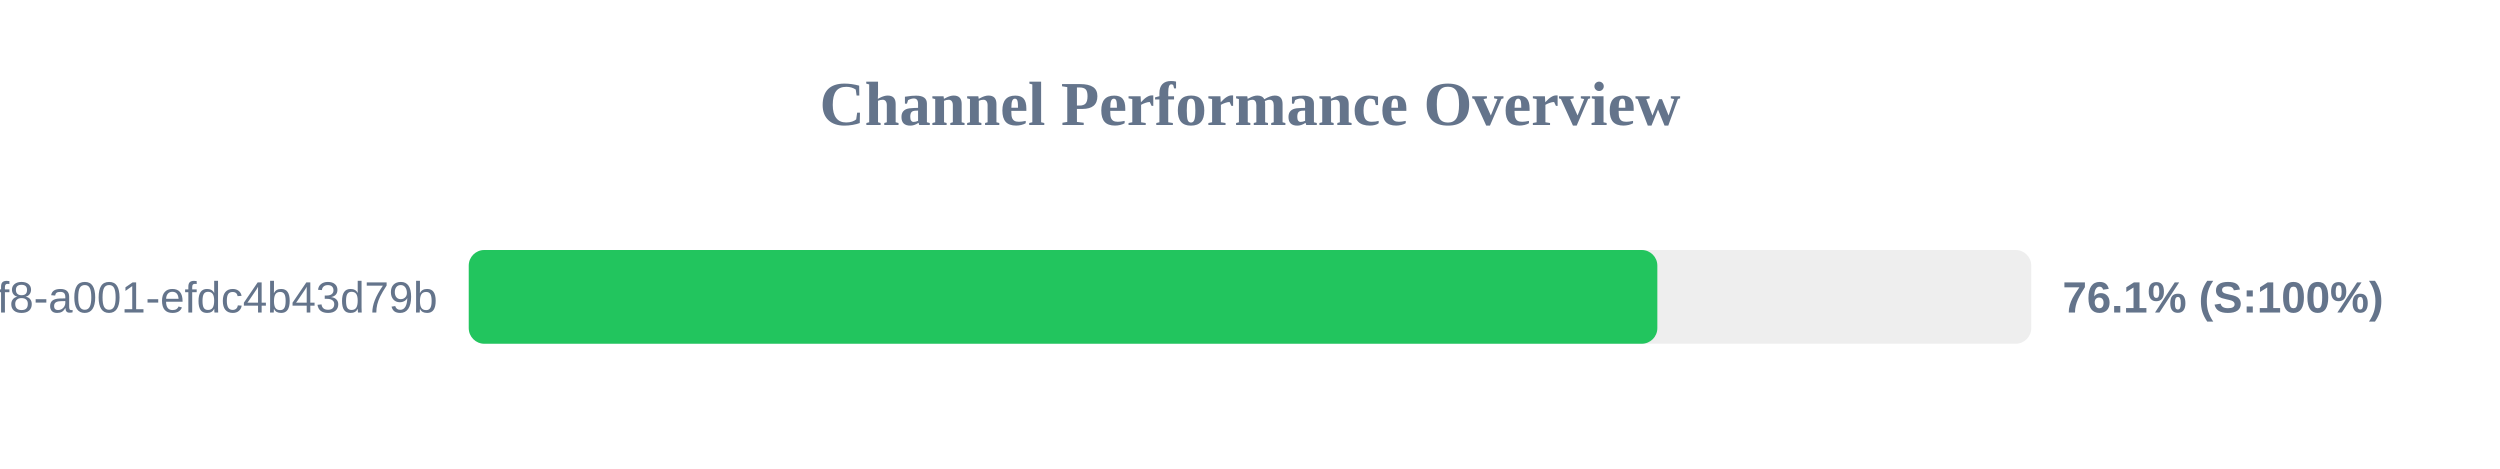
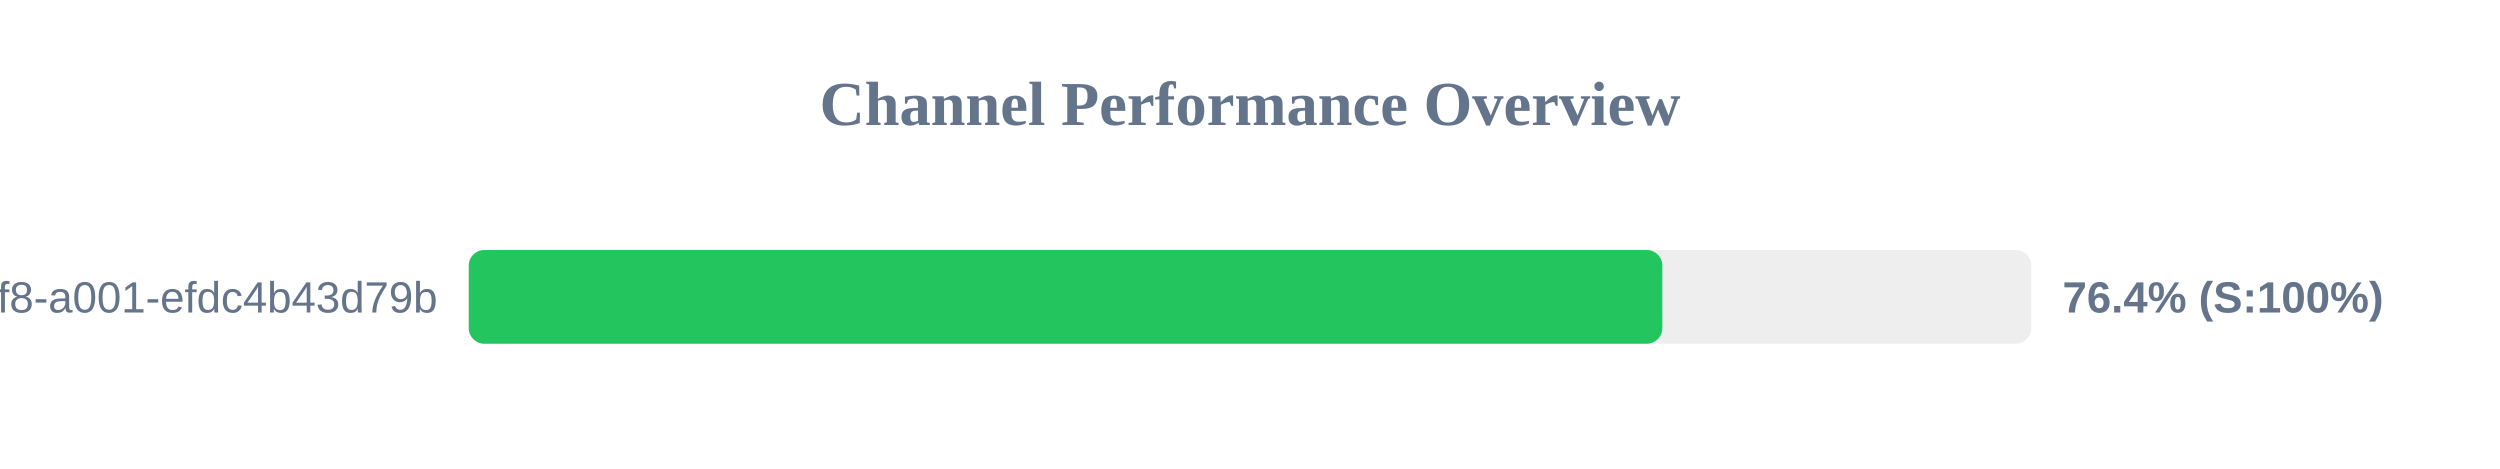
<svg xmlns="http://www.w3.org/2000/svg" width="800" height="150" version="1.1">
  <style>
        .row { font: 14px Arial; fill: #64748b; }
        .score { font: bold 14px Arial; fill: #64748b; }
    </style>
  <text x="400" y="40" text-anchor="middle" font-size="20px" font-weight="bold" fill="#64748b">Channel Performance Overview</text>
  <rect x="150" y="80" width="500" height="30" fill="#eee" rx="5" />
-   <rect x="150" y="80" width="380.35" height="30" fill="#22c55e" rx="5" />
+   <rect x="150" y="80" width="381.95" height="30" fill="#22c55e" rx="5" />
  <text x="140" y="100" text-anchor="end" class="row">?uuid=1fdb6b30-5371-4ff8-a001-efdc4b43d79b</text>
-   <text x="660" y="100" text-anchor="start" class="score">76.1% (S:100%)</text>
+   <text x="660" y="100" text-anchor="start" class="score">76.4% (S:100%)</text>
</svg>
